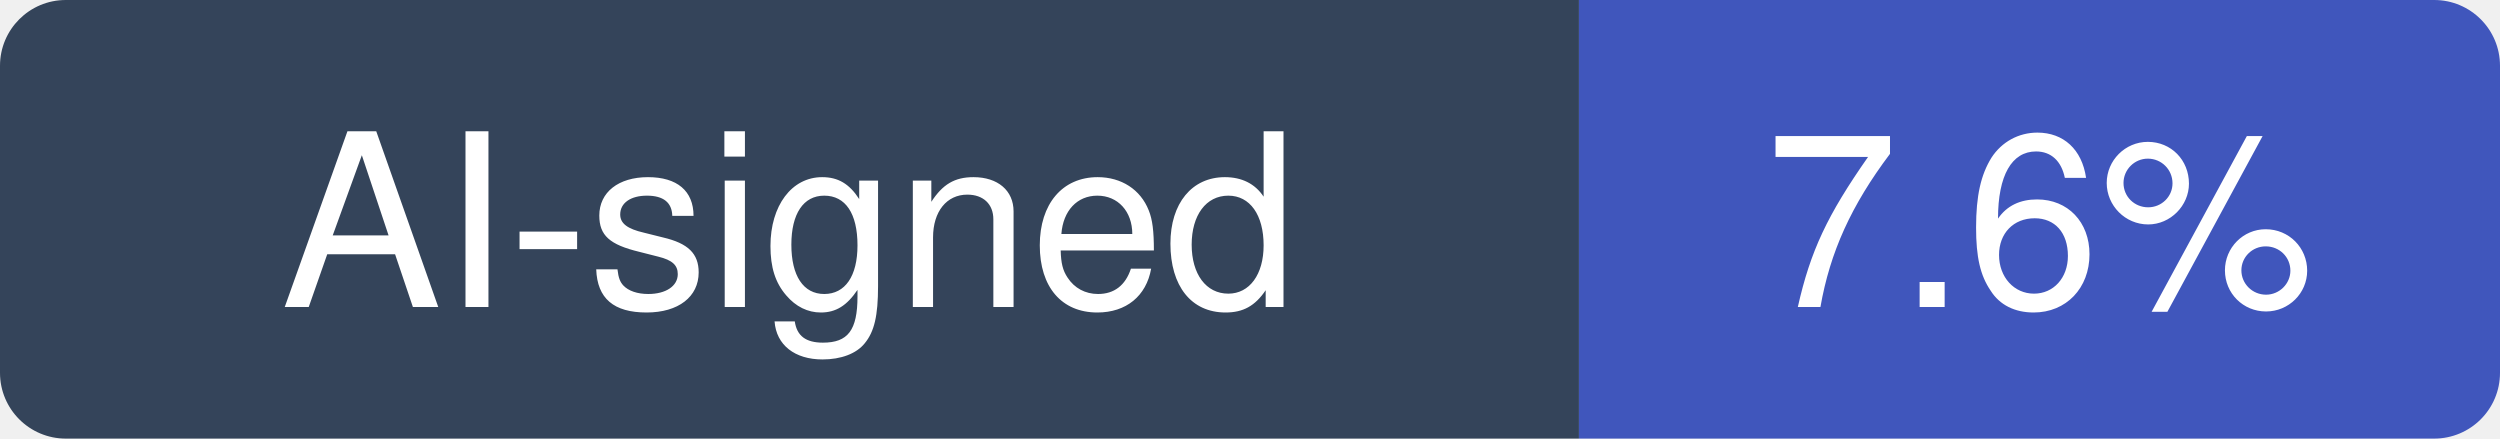
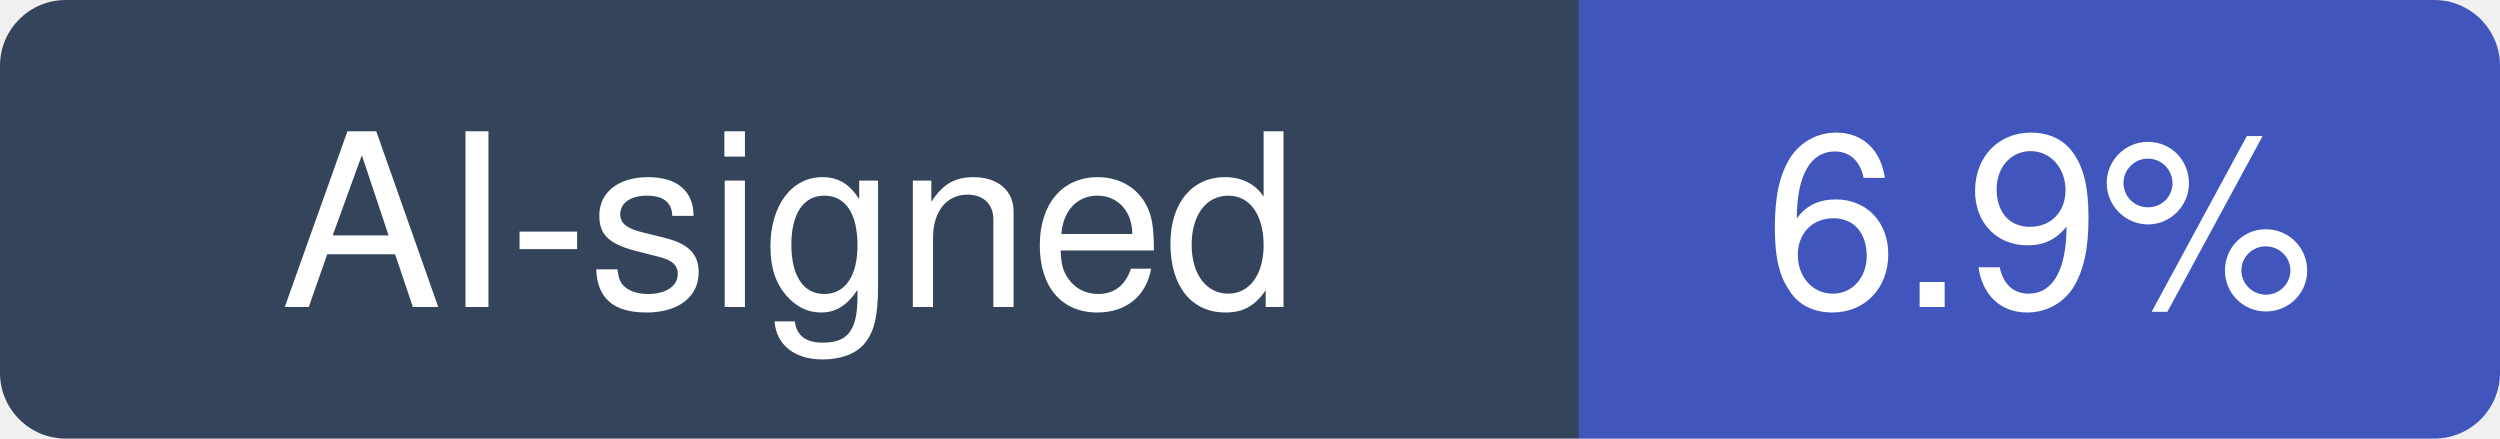
- <svg xmlns="http://www.w3.org/2000/svg" width="114" height="20" viewBox="0 0 114 20" role="img" aria-label="AI-signed: 7.6% of recent commits in ocrmypdf/OCRmyPDF">
+ <svg xmlns="http://www.w3.org/2000/svg" width="114" height="20" viewBox="0 0 114 20" role="img" aria-label="AI-signed: 6.9% of recent commits in ocrmypdf/OCRmyPDF">
  <clipPath id="hm-r">
    <rect width="114" height="20" rx="3" />
  </clipPath>
  <g clip-path="url(#hm-r)">
    <rect width="72" height="20" fill="#34445A" />
    <rect x="72" width="42" height="20" fill="#4056BC" />
  </g>
  <g fill="#fff" text-anchor="middle" font-family="Verdana, -apple-system, BlinkMacSystemFont, Segoe UI, Helvetica, Arial, Fira Sans, sans-serif" font-size="11">
    <text x="36" y="14">AI-signed</text>
-     <text x="93" y="14">7.6%</text>
+     <text x="93" y="14">6.9%</text>
  </g>
</svg>
